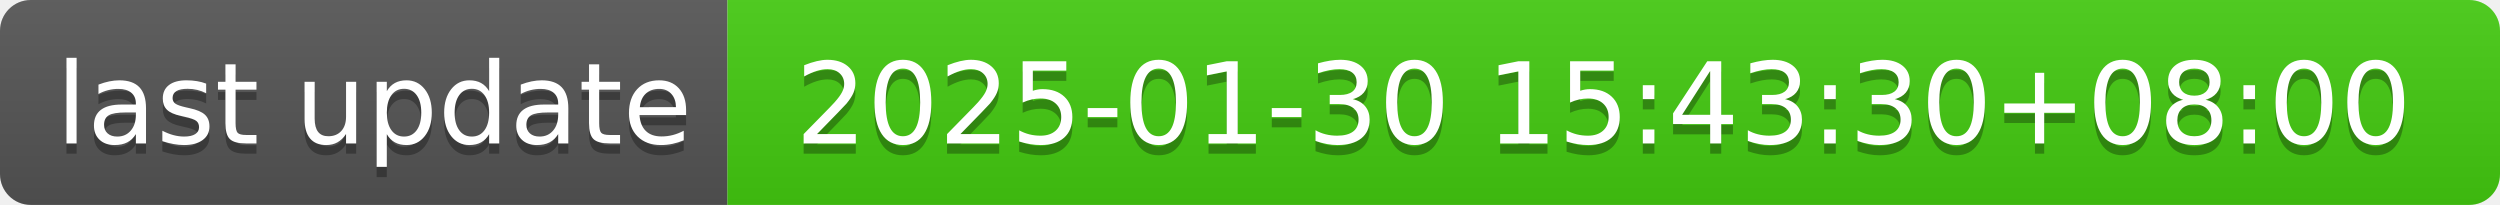
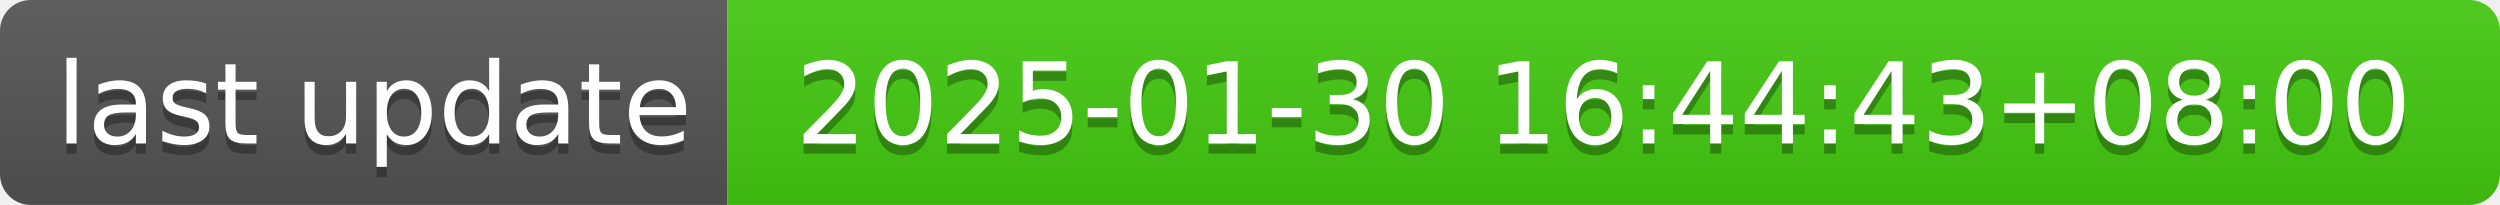
- <svg xmlns="http://www.w3.org/2000/svg" width="244" height="20" role="img" aria-label="last update: 2025-01-30 15:43:30+08:00">
+ <svg xmlns="http://www.w3.org/2000/svg" width="244" height="20" role="img" aria-label="last update: 2025-01-30 16:44:43+08:00">
  <linearGradient id="s" x2="0" y2="100%">
    <stop offset="0" stop-color="#bbb" stop-opacity=".1" />
    <stop offset="1" stop-opacity=".1" />
  </linearGradient>
  <clipPath id="r">
    <rect width="244" height="20" rx="3" fill="#fff" />
  </clipPath>
  <g clip-path="url(#r)">
    <rect width="71" height="20" fill="#555" />
    <rect x="71" width="173" height="20" fill="#4c1" />
    <rect width="244" height="20" fill="url(#s)" />
  </g>
  <g fill="#fff" text-anchor="middle" font-family="Verdana,Geneva,DejaVu Sans,sans-serif" text-rendering="geometricPrecision" font-size="110">
    <text aria-hidden="true" x="365" y="150" fill="#010101" fill-opacity=".3" transform="scale(.1)" textLength="610">last update</text>
    <text x="365" y="140" transform="scale(.1)" fill="#fff" textLength="610">last update</text>
-     <text aria-hidden="true" x="1565" y="150" fill="#010101" fill-opacity=".3" transform="scale(.1)" textLength="1630">2025-01-30 15:43:30+08:00</text>
-     <text x="1565" y="140" transform="scale(.1)" fill="#fff" textLength="1630">2025-01-30 15:43:30+08:00</text>
+     <text aria-hidden="true" x="1565" y="150" fill="#010101" fill-opacity=".3" transform="scale(.1)" textLength="1630">2025-01-30 16:44:43+08:00</text>
+     <text x="1565" y="140" transform="scale(.1)" fill="#fff" textLength="1630">2025-01-30 16:44:43+08:00</text>
  </g>
</svg>
